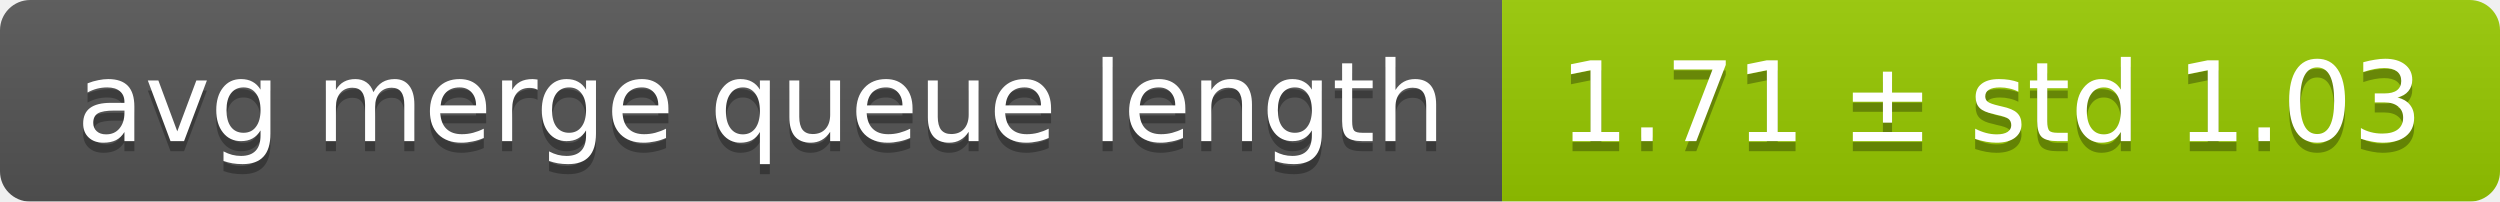
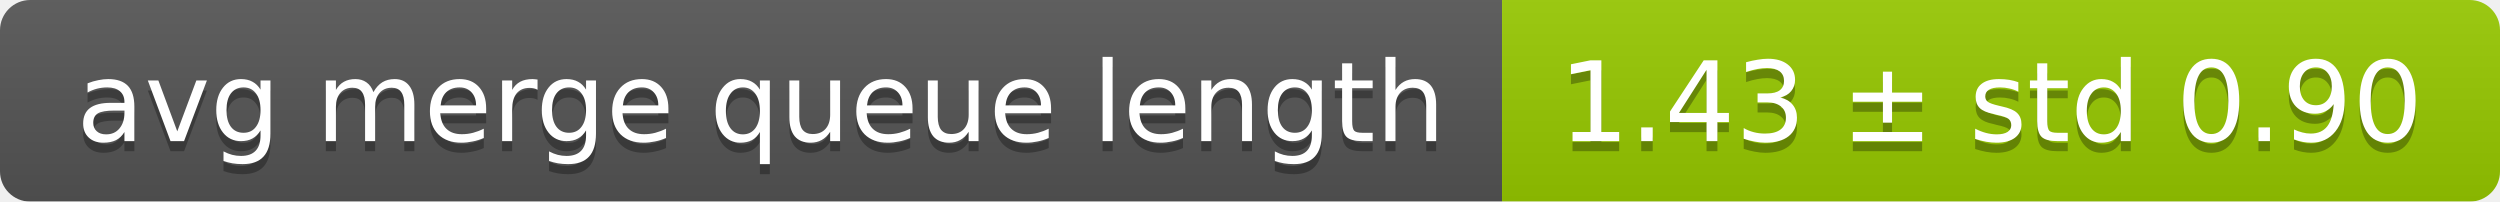
<svg xmlns="http://www.w3.org/2000/svg" width="248" height="20">
  <linearGradient id="smooth" x2="0" y2="100%">
    <stop offset="0" stop-color="#bbb" stop-opacity=".1" />
    <stop offset="1" stop-opacity=".1" />
  </linearGradient>
  <mask id="round">
    <rect width="248" height="20" rx="3" fill="#fff" />
  </mask>
  <g mask="url(#round)">
    <rect width="149" height="20" fill="#555" />
    <rect x="149" width="99" height="20" fill="#97ca00" />
    <rect width="248" height="20" fill="url(#smooth)" />
  </g>
  <g fill="#fff" text-anchor="middle" font-family="DejaVu Sans,Verdana,Geneva,sans-serif" font-size="11">
    <text x="75.5" y="15" fill="#010101" fill-opacity=".3">avg merge queue length</text>
    <text x="75.5" y="14">avg merge queue length</text>
-     <text x="197.5" y="15" fill="#010101" fill-opacity=".3">1.71 ± std 1.03</text>
-     <text x="197.5" y="14">1.71 ± std 1.03</text>
+     <text x="197.5" y="15" fill="#010101" fill-opacity=".3">1.43 ± std 0.90</text>
+     <text x="197.5" y="14">1.43 ± std 0.90</text>
  </g>
</svg>
